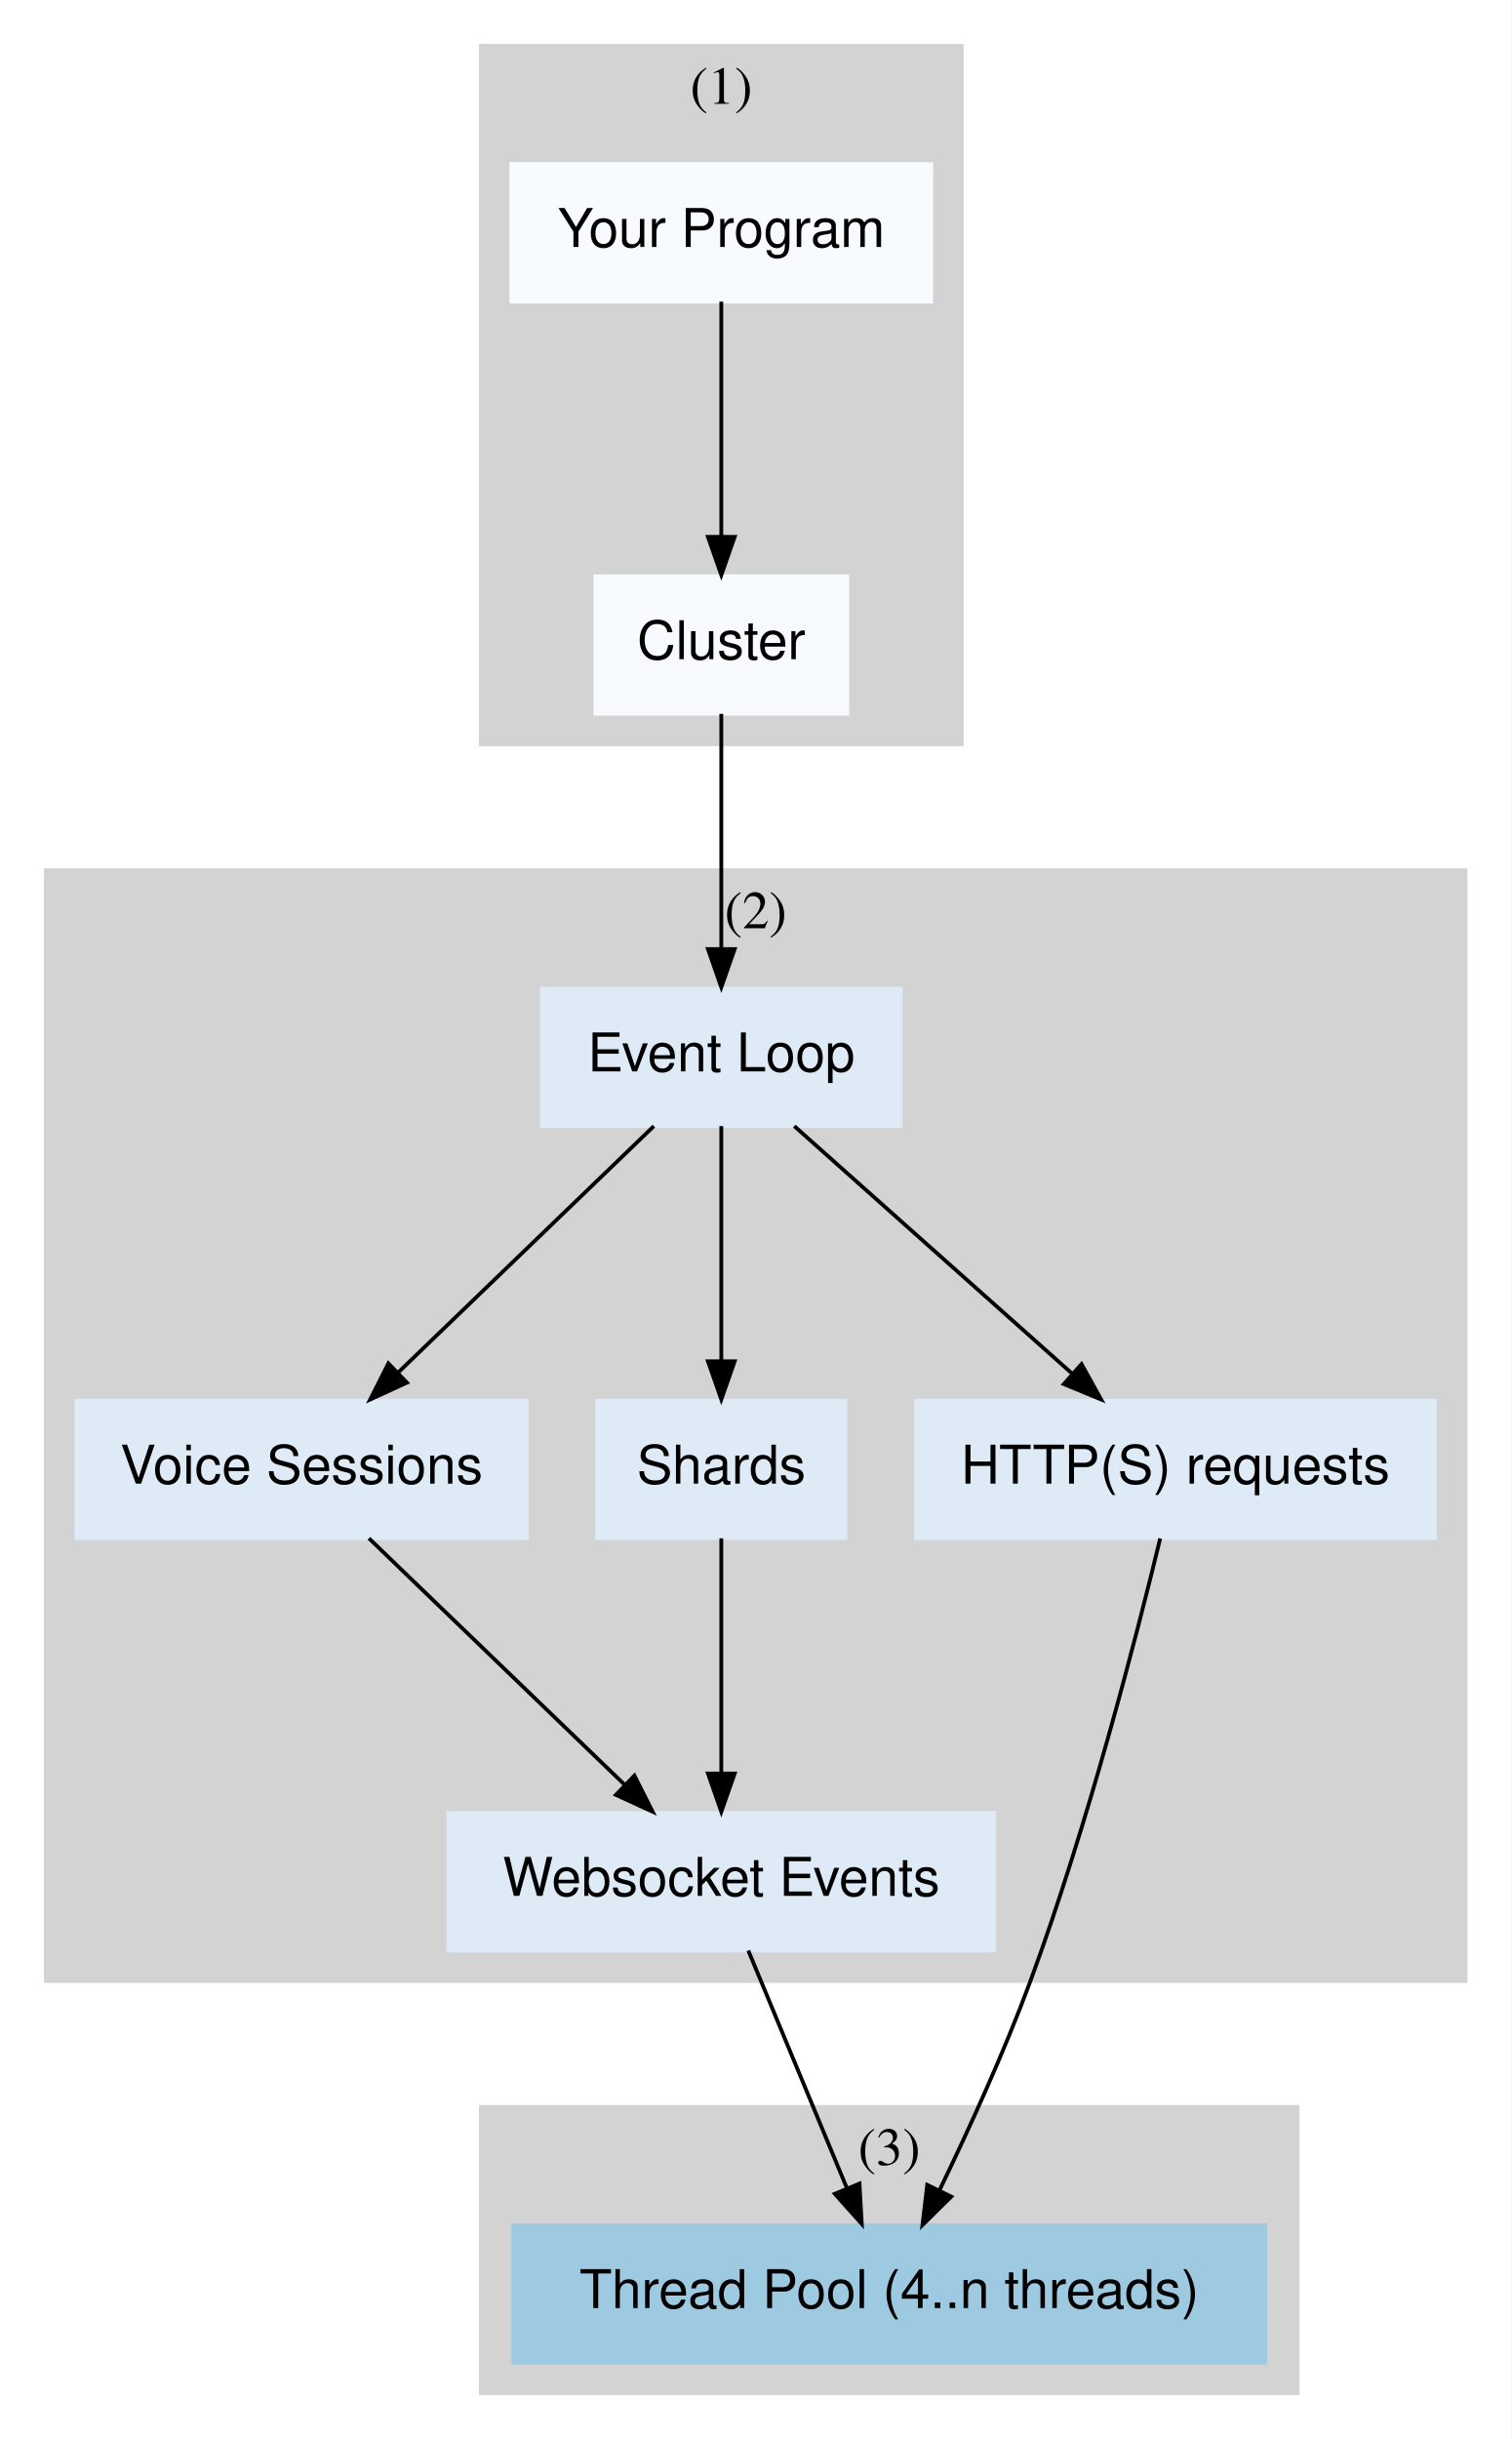
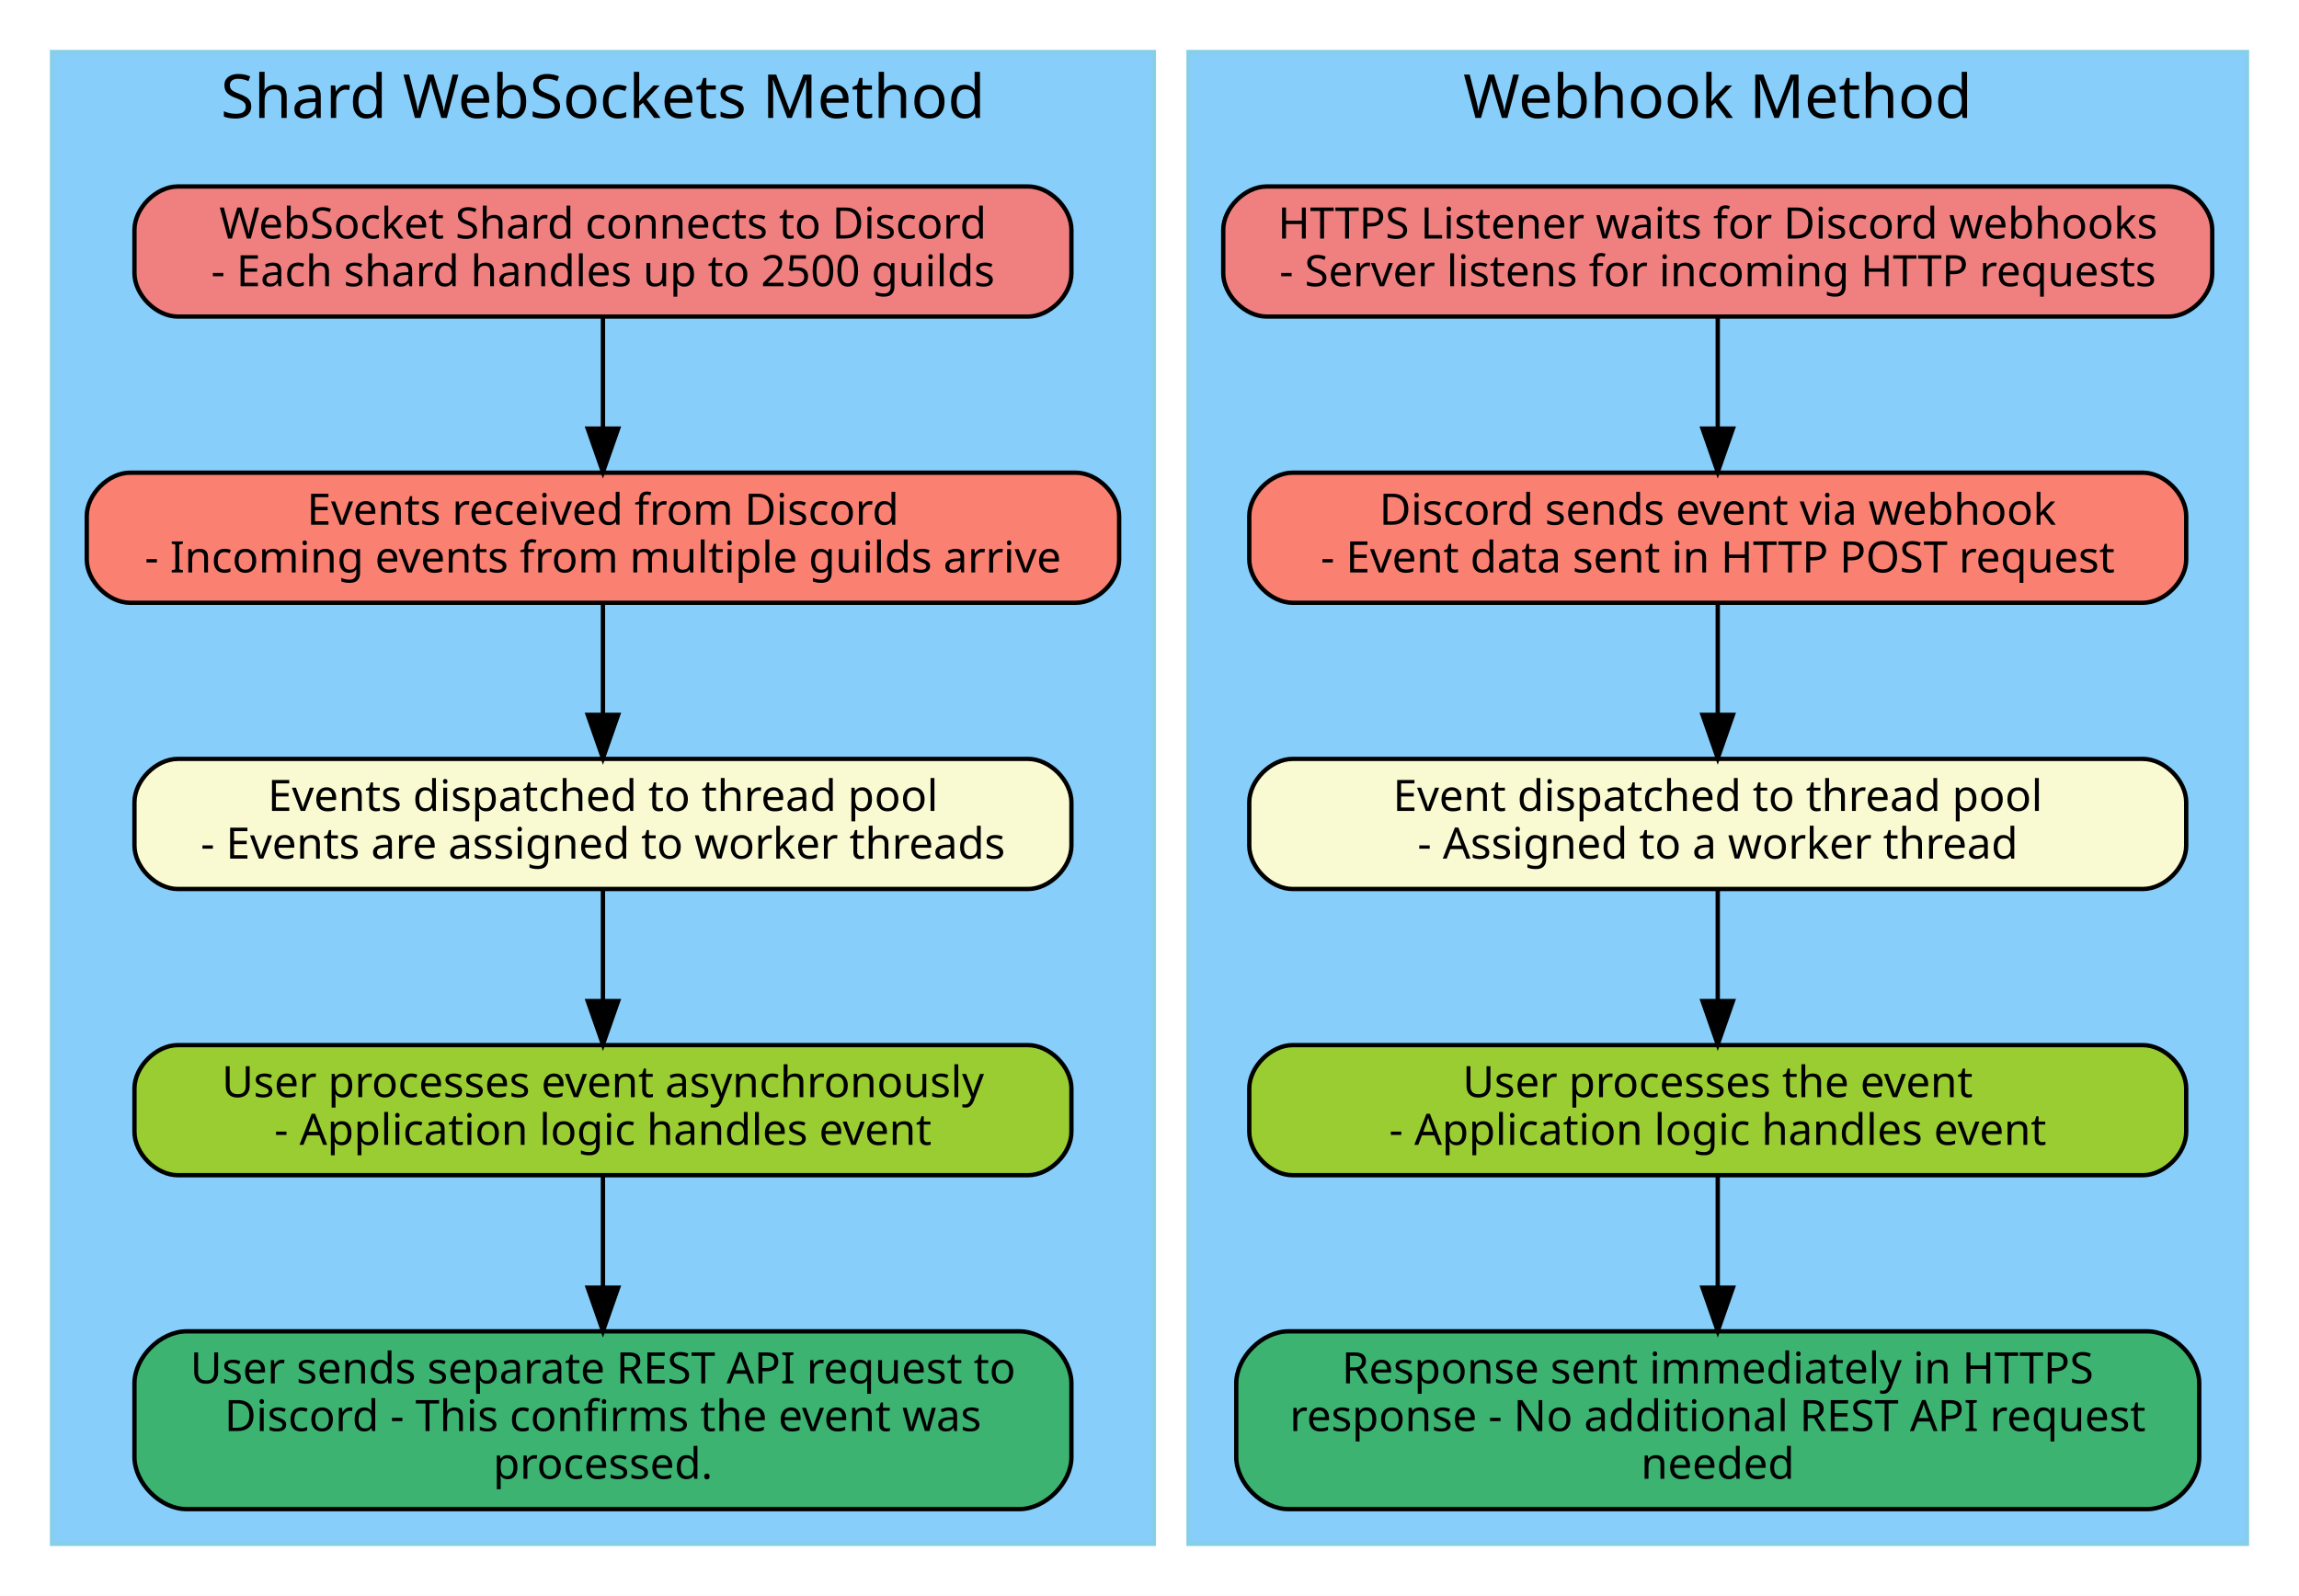
- <svg xmlns="http://www.w3.org/2000/svg" width="396pt" height="639pt" viewBox="0.00 0.00 396.00 639.00">
-   <g id="graph0" class="graph" transform="scale(1 1) rotate(0) translate(4 635)">
-     <polygon fill="white" stroke="transparent" points="-4,4 -4,-635 392,-635 392,4 -4,4" />
+ <svg xmlns="http://www.w3.org/2000/svg" width="530pt" height="368pt" viewBox="0.00 0.00 530.00 368.00">
+   <g id="graph0" class="graph" transform="scale(1 1) rotate(0) translate(4 364)">
+     <polygon fill="white" stroke="transparent" points="-4,4 -4,-364 526,-364 526,4 -4,4" />
    <g id="clust1" class="cluster">
-       <polygon fill="lightgrey" stroke="lightgrey" points="122,-440 122,-623 248,-623 248,-440 122,-440" />
-       <text text-anchor="middle" x="185" y="-607.8" font-family="Times,serif" font-size="14.00">(1)</text>
+       <polygon fill="lightskyblue" stroke="skyblue" points="8,-8 8,-352 262,-352 262,-8 8,-8" />
+       <text text-anchor="middle" x="135" y="-336.8" font-family="Sans" font-size="14.00">Shard WebSockets Method</text>
    </g>
    <g id="clust2" class="cluster">
-       <polygon fill="lightgrey" stroke="lightgrey" points="8,-116 8,-407 380,-407 380,-116 8,-116" />
-       <text text-anchor="middle" x="194" y="-391.8" font-family="Times,serif" font-size="14.00">(2)</text>
-     </g>
-     <g id="clust3" class="cluster">
-       <polygon fill="lightgrey" stroke="lightgrey" points="122,-8 122,-83 336,-83 336,-8 122,-8" />
-       <text text-anchor="middle" x="229" y="-67.8" font-family="Times,serif" font-size="14.00">(3)</text>
+       <polygon fill="lightskyblue" stroke="skyblue" points="270,-8 270,-352 514,-352 514,-8 270,-8" />
+       <text text-anchor="middle" x="392" y="-336.8" font-family="Sans" font-size="14.00">Webhook Method</text>
    </g>
    <g id="node1" class="node">
-       <polygon fill="#f7fbff" stroke="#f7fbff" points="240,-592 130,-592 130,-556 240,-556 240,-592" />
-       <text text-anchor="middle" x="185" y="-570.3" font-family="Helvetica,sans-Serif" font-size="14.00">Your Program</text>
+       <path fill="lightcoral" stroke="black" d="M233,-321C233,-321 37,-321 37,-321 32,-321 27,-316 27,-311 27,-311 27,-301 27,-301 27,-296 32,-291 37,-291 37,-291 233,-291 233,-291 238,-291 243,-296 243,-301 243,-301 243,-311 243,-311 243,-316 238,-321 233,-321" />
+       <text text-anchor="middle" x="135" y="-309" font-family="Sans" font-size="10.00">WebSocket Shard connects to Discord</text>
+       <text text-anchor="middle" x="135" y="-298" font-family="Sans" font-size="10.00">- Each shard handles up to 2500 guilds</text>
    </g>
    <g id="node2" class="node">
-       <polygon fill="#f7fbff" stroke="#f7fbff" points="218,-484 152,-484 152,-448 218,-448 218,-484" />
-       <text text-anchor="middle" x="185" y="-462.3" font-family="Helvetica,sans-Serif" font-size="14.00">Cluster</text>
+       <path fill="salmon" stroke="black" d="M244,-255C244,-255 26,-255 26,-255 21,-255 16,-250 16,-245 16,-245 16,-235 16,-235 16,-230 21,-225 26,-225 26,-225 244,-225 244,-225 249,-225 254,-230 254,-235 254,-235 254,-245 254,-245 254,-250 249,-255 244,-255" />
+       <text text-anchor="middle" x="135" y="-243" font-family="Sans" font-size="10.00">Events received from Discord</text>
+       <text text-anchor="middle" x="135" y="-232" font-family="Sans" font-size="10.00">- Incoming events from multiple guilds arrive</text>
    </g>
    <g id="edge1" class="edge">
-       <path fill="none" stroke="black" d="M185,-555.97C185,-539.38 185,-513.88 185,-494.43" />
-       <polygon fill="black" stroke="black" points="188.5,-494.34 185,-484.34 181.5,-494.34 188.5,-494.34" />
+       <path fill="none" stroke="black" d="M135,-290.8C135,-283.34 135,-273.99 135,-265.41" />
+       <polygon fill="black" stroke="black" points="138.5,-265.16 135,-255.16 131.5,-265.16 138.5,-265.16" />
    </g>
    <g id="node3" class="node">
-       <polygon fill="#deebf7" stroke="#deebf7" points="232,-376 138,-376 138,-340 232,-340 232,-376" />
-       <text text-anchor="middle" x="185" y="-354.3" font-family="Helvetica,sans-Serif" font-size="14.00">Event Loop</text>
+       <path fill="lightgoldenrodyellow" stroke="black" d="M233,-189C233,-189 37,-189 37,-189 32,-189 27,-184 27,-179 27,-179 27,-169 27,-169 27,-164 32,-159 37,-159 37,-159 233,-159 233,-159 238,-159 243,-164 243,-169 243,-169 243,-179 243,-179 243,-184 238,-189 233,-189" />
+       <text text-anchor="middle" x="135" y="-177" font-family="Sans" font-size="10.00">Events dispatched to thread pool</text>
+       <text text-anchor="middle" x="135" y="-166" font-family="Sans" font-size="10.00">- Events are assigned to worker threads</text>
    </g>
    <g id="edge2" class="edge">
-       <path fill="none" stroke="black" d="M185,-447.97C185,-431.38 185,-405.88 185,-386.43" />
-       <polygon fill="black" stroke="black" points="188.5,-386.34 185,-376.34 181.5,-386.34 188.5,-386.34" />
+       <path fill="none" stroke="black" d="M135,-224.8C135,-217.34 135,-207.99 135,-199.41" />
+       <polygon fill="black" stroke="black" points="138.5,-199.16 135,-189.16 131.5,-199.16 138.5,-199.16" />
    </g>
    <g id="node4" class="node">
-       <polygon fill="#deebf7" stroke="#deebf7" points="372,-268 236,-268 236,-232 372,-232 372,-268" />
-       <text text-anchor="middle" x="304" y="-246.3" font-family="Helvetica,sans-Serif" font-size="14.00">HTTP(S) requests</text>
+       <path fill="yellowgreen" stroke="black" d="M233,-123C233,-123 37,-123 37,-123 32,-123 27,-118 27,-113 27,-113 27,-103 27,-103 27,-98 32,-93 37,-93 37,-93 233,-93 233,-93 238,-93 243,-98 243,-103 243,-103 243,-113 243,-113 243,-118 238,-123 233,-123" />
+       <text text-anchor="middle" x="135" y="-111" font-family="Sans" font-size="10.00">User processes event asynchronously</text>
+       <text text-anchor="middle" x="135" y="-100" font-family="Sans" font-size="10.00">- Application logic handles event</text>
    </g>
    <g id="edge3" class="edge">
-       <path fill="none" stroke="black" d="M204.12,-339.97C223.78,-322.46 254.58,-295.02 276.78,-275.25" />
-       <polygon fill="black" stroke="black" points="279.39,-277.61 284.53,-268.34 274.74,-272.38 279.39,-277.61" />
+       <path fill="none" stroke="black" d="M135,-158.8C135,-151.34 135,-141.99 135,-133.41" />
+       <polygon fill="black" stroke="black" points="138.5,-133.16 135,-123.16 131.5,-133.16 138.5,-133.16" />
    </g>
    <g id="node5" class="node">
-       <polygon fill="#deebf7" stroke="#deebf7" points="134,-268 16,-268 16,-232 134,-232 134,-268" />
-       <text text-anchor="middle" x="75" y="-246.3" font-family="Helvetica,sans-Serif" font-size="14.00">Voice Sessions</text>
+       <path fill="mediumseagreen" stroke="black" d="M231,-57C231,-57 39,-57 39,-57 33,-57 27,-51 27,-45 27,-45 27,-28 27,-28 27,-22 33,-16 39,-16 39,-16 231,-16 231,-16 237,-16 243,-22 243,-28 243,-28 243,-45 243,-45 243,-51 237,-57 231,-57" />
+       <text text-anchor="middle" x="135" y="-45" font-family="Sans" font-size="10.00">User sends separate REST API request to</text>
+       <text text-anchor="middle" x="135" y="-34" font-family="Sans" font-size="10.00">Discord - This confirms the event was</text>
+       <text text-anchor="middle" x="135" y="-23" font-family="Sans" font-size="10.00">processed.</text>
    </g>
    <g id="edge4" class="edge">
-       <path fill="none" stroke="black" d="M167.33,-339.97C149.23,-322.53 120.93,-295.26 100.43,-275.51" />
-       <polygon fill="black" stroke="black" points="102.62,-272.76 92.99,-268.34 97.77,-277.8 102.62,-272.76" />
+       <path fill="none" stroke="black" d="M135,-92.94C135,-85.52 135,-76.14 135,-67.2" />
+       <polygon fill="black" stroke="black" points="138.5,-67.07 135,-57.07 131.5,-67.07 138.5,-67.07" />
    </g>
    <g id="node6" class="node">
-       <polygon fill="#deebf7" stroke="#deebf7" points="217.5,-268 152.5,-268 152.5,-232 217.5,-232 217.5,-268" />
-       <text text-anchor="middle" x="185" y="-246.3" font-family="Helvetica,sans-Serif" font-size="14.00">Shards</text>
+       <path fill="lightcoral" stroke="black" d="M496,-321C496,-321 288,-321 288,-321 283,-321 278,-316 278,-311 278,-311 278,-301 278,-301 278,-296 283,-291 288,-291 288,-291 496,-291 496,-291 501,-291 506,-296 506,-301 506,-301 506,-311 506,-311 506,-316 501,-321 496,-321" />
+       <text text-anchor="middle" x="392" y="-309" font-family="Sans" font-size="10.00">HTTPS Listener waits for Discord webhooks</text>
+       <text text-anchor="middle" x="392" y="-298" font-family="Sans" font-size="10.00">- Server listens for incoming HTTP requests</text>
+     </g>
+     <g id="node7" class="node">
+       <path fill="salmon" stroke="black" d="M490,-255C490,-255 294,-255 294,-255 289,-255 284,-250 284,-245 284,-245 284,-235 284,-235 284,-230 289,-225 294,-225 294,-225 490,-225 490,-225 495,-225 500,-230 500,-235 500,-235 500,-245 500,-245 500,-250 495,-255 490,-255" />
+       <text text-anchor="middle" x="392" y="-243" font-family="Sans" font-size="10.00">Discord sends event via webhook</text>
+       <text text-anchor="middle" x="392" y="-232" font-family="Sans" font-size="10.00">- Event data sent in HTTP POST request</text>
    </g>
    <g id="edge5" class="edge">
-       <path fill="none" stroke="black" d="M185,-339.97C185,-323.38 185,-297.88 185,-278.43" />
-       <polygon fill="black" stroke="black" points="188.5,-278.34 185,-268.34 181.5,-278.34 188.5,-278.34" />
+       <path fill="none" stroke="black" d="M392,-290.8C392,-283.34 392,-273.99 392,-265.41" />
+       <polygon fill="black" stroke="black" points="395.5,-265.16 392,-255.16 388.5,-265.16 395.5,-265.16" />
    </g>
    <g id="node8" class="node">
-       <polygon fill="#9ecae1" stroke="#9ecae1" points="327.5,-52 130.5,-52 130.5,-16 327.5,-16 327.5,-52" />
-       <text text-anchor="middle" x="229" y="-30.3" font-family="Helvetica,sans-Serif" font-size="14.00">Thread Pool (4..n threads)</text>
+       <path fill="lightgoldenrodyellow" stroke="black" d="M490,-189C490,-189 294,-189 294,-189 289,-189 284,-184 284,-179 284,-179 284,-169 284,-169 284,-164 289,-159 294,-159 294,-159 490,-159 490,-159 495,-159 500,-164 500,-169 500,-169 500,-179 500,-179 500,-184 495,-189 490,-189" />
+       <text text-anchor="middle" x="392" y="-177" font-family="Sans" font-size="10.00">Event dispatched to thread pool</text>
+       <text text-anchor="middle" x="392" y="-166" font-family="Sans" font-size="10.00">- Assigned to a worker thread</text>
+     </g>
+     <g id="edge6" class="edge">
+       <path fill="none" stroke="black" d="M392,-224.8C392,-217.34 392,-207.99 392,-199.41" />
+       <polygon fill="black" stroke="black" points="395.5,-199.16 392,-189.16 388.5,-199.16 395.5,-199.16" />
+     </g>
+     <g id="node9" class="node">
+       <path fill="yellowgreen" stroke="black" d="M490,-123C490,-123 294,-123 294,-123 289,-123 284,-118 284,-113 284,-113 284,-103 284,-103 284,-98 289,-93 294,-93 294,-93 490,-93 490,-93 495,-93 500,-98 500,-103 500,-103 500,-113 500,-113 500,-118 495,-123 490,-123" />
+       <text text-anchor="middle" x="392" y="-111" font-family="Sans" font-size="10.00">User processes the event</text>
+       <text text-anchor="middle" x="392" y="-100" font-family="Sans" font-size="10.00">- Application logic handles event</text>
+     </g>
+     <g id="edge7" class="edge">
+       <path fill="none" stroke="black" d="M392,-158.8C392,-151.34 392,-141.99 392,-133.41" />
+       <polygon fill="black" stroke="black" points="395.5,-133.16 392,-123.16 388.5,-133.16 395.5,-133.16" />
+     </g>
+     <g id="node10" class="node">
+       <path fill="mediumseagreen" stroke="black" d="M491,-57C491,-57 293,-57 293,-57 287,-57 281,-51 281,-45 281,-45 281,-28 281,-28 281,-22 287,-16 293,-16 293,-16 491,-16 491,-16 497,-16 503,-22 503,-28 503,-28 503,-45 503,-45 503,-51 497,-57 491,-57" />
+       <text text-anchor="middle" x="392" y="-45" font-family="Sans" font-size="10.00">Response sent immediately in HTTPS</text>
+       <text text-anchor="middle" x="392" y="-34" font-family="Sans" font-size="10.00">response - No additional REST API request</text>
+       <text text-anchor="middle" x="392" y="-23" font-family="Sans" font-size="10.00">needed</text>
    </g>
    <g id="edge8" class="edge">
-       <path fill="none" stroke="black" d="M300,-231.94C293.81,-206.38 281.04,-156.78 266,-116 259.09,-97.26 249.73,-76.81 242.15,-61.14" />
-       <polygon fill="black" stroke="black" points="245.25,-59.5 237.71,-52.06 238.96,-62.58 245.25,-59.5" />
-     </g>
-     <g id="node7" class="node">
-       <polygon fill="#deebf7" stroke="#deebf7" points="256.5,-160 113.5,-160 113.5,-124 256.5,-124 256.5,-160" />
-       <text text-anchor="middle" x="185" y="-138.3" font-family="Helvetica,sans-Serif" font-size="14.00">Websocket Events</text>
-     </g>
-     <g id="edge7" class="edge">
-       <path fill="none" stroke="black" d="M92.67,-231.97C110.77,-214.53 139.07,-187.26 159.57,-167.51" />
-       <polygon fill="black" stroke="black" points="162.23,-169.8 167.01,-160.34 157.38,-164.76 162.23,-169.8" />
-     </g>
-     <g id="edge6" class="edge">
-       <path fill="none" stroke="black" d="M185,-231.97C185,-215.38 185,-189.88 185,-170.43" />
-       <polygon fill="black" stroke="black" points="188.5,-170.34 185,-160.34 181.5,-170.34 188.5,-170.34" />
-     </g>
-     <g id="edge9" class="edge">
-       <path fill="none" stroke="black" d="M192.07,-123.97C199.05,-107.15 209.83,-81.17 217.95,-61.62" />
-       <polygon fill="black" stroke="black" points="221.2,-62.92 221.8,-52.34 214.74,-60.23 221.2,-62.92" />
+       <path fill="none" stroke="black" d="M392,-92.94C392,-85.52 392,-76.14 392,-67.2" />
+       <polygon fill="black" stroke="black" points="395.5,-67.07 392,-57.07 388.5,-67.07 395.5,-67.07" />
    </g>
  </g>
</svg>
